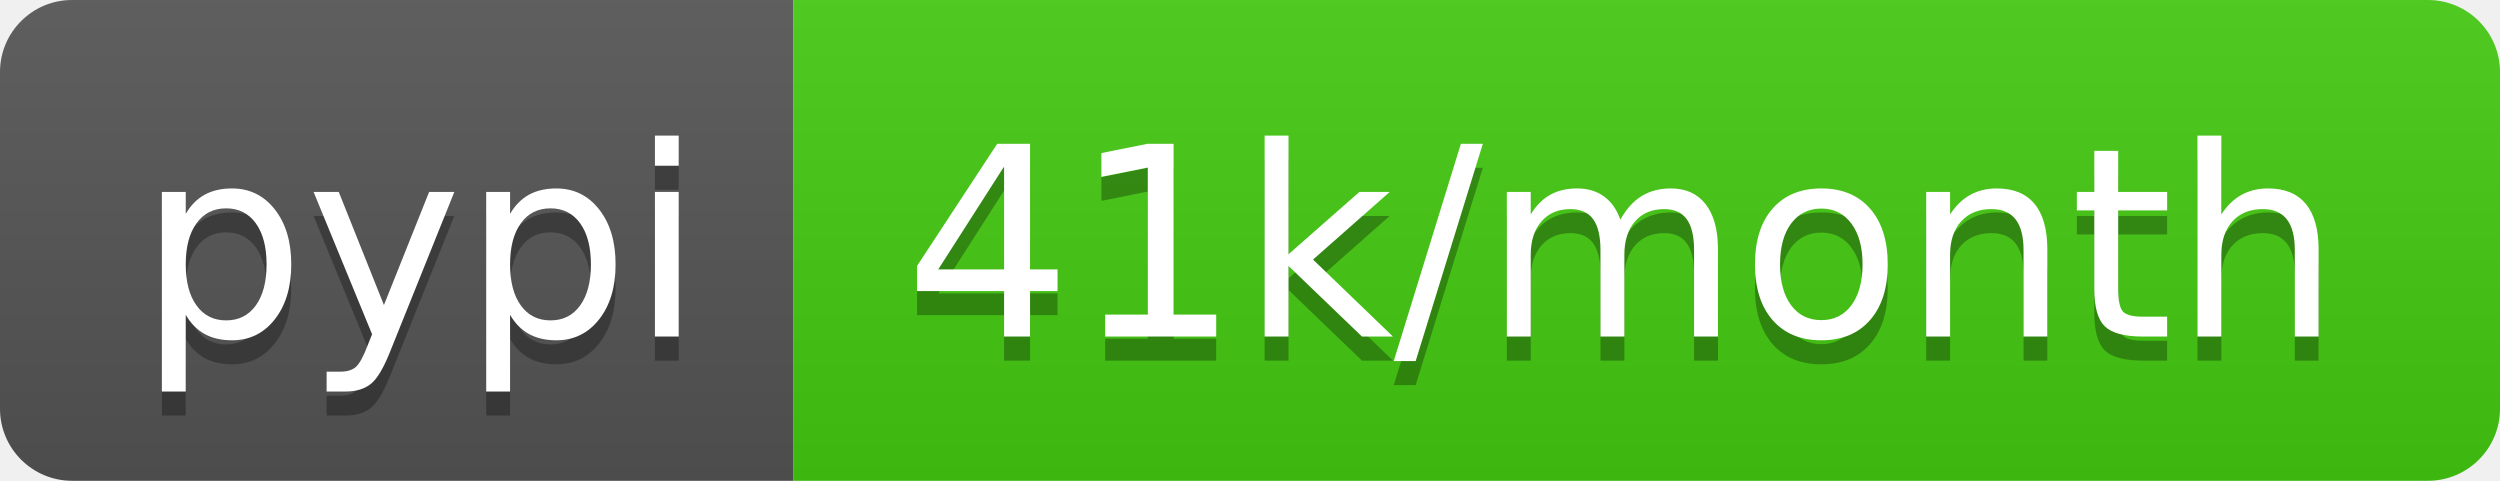
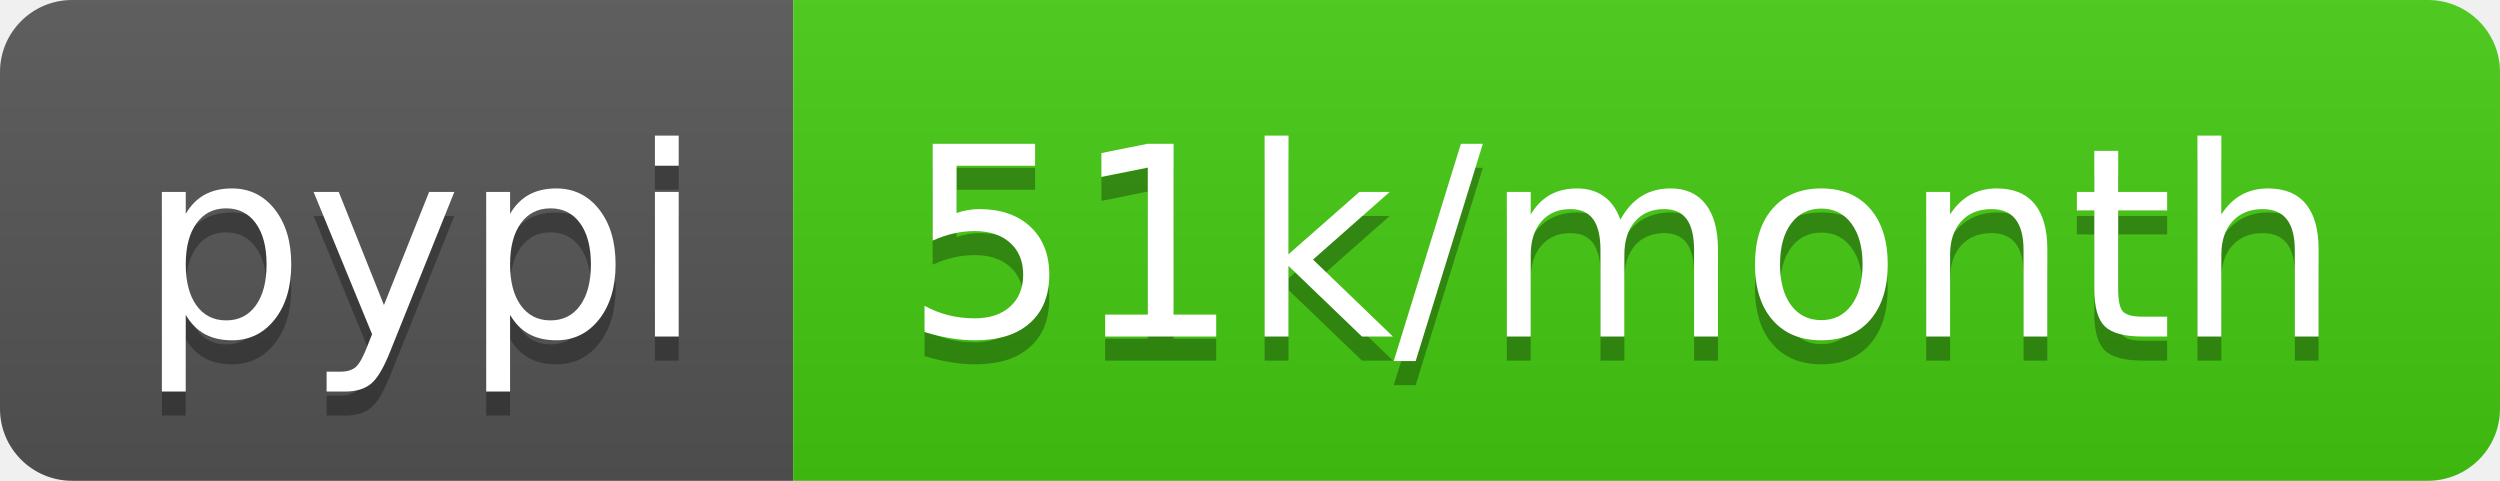
- <svg xmlns="http://www.w3.org/2000/svg" width="104" height="20" role="img" aria-label="pypi: 41k/month">
+ <svg xmlns="http://www.w3.org/2000/svg" width="104" height="20" role="img" aria-label="pypi: 51k/month">
  <linearGradient id="s" x2="0" y2="100%">
    <stop offset="0" stop-color="#bbb" stop-opacity=".1" />
    <stop offset="1" stop-opacity=".1" />
  </linearGradient>
  <clipPath id="r">
    <rect width="104" height="20" rx="3" fill="#fff" />
  </clipPath>
  <g clip-path="url(#r)">
    <rect width="33" height="20" fill="#555" />
    <rect x="33" width="71" height="20" fill="#4c1" />
    <rect width="104" height="20" fill="url(#s)" />
  </g>
  <g fill="#fff" text-anchor="middle" font-family="Verdana,Geneva,DejaVu Sans,sans-serif" text-rendering="geometricPrecision" font-size="110">
    <text aria-hidden="true" x="175" y="150" fill="#010101" fill-opacity=".3" transform="scale(.1)" textLength="230">pypi</text>
    <text x="175" y="140" transform="scale(.1)" fill="#fff" textLength="230">pypi</text>
-     <text aria-hidden="true" x="675" y="150" fill="#010101" fill-opacity=".3" transform="scale(.1)" textLength="610">41k/month</text>
-     <text x="675" y="140" transform="scale(.1)" fill="#fff" textLength="610">41k/month</text>
+     <text aria-hidden="true" x="675" y="150" fill="#010101" fill-opacity=".3" transform="scale(.1)" textLength="610">51k/month</text>
+     <text x="675" y="140" transform="scale(.1)" fill="#fff" textLength="610">51k/month</text>
  </g>
</svg>
